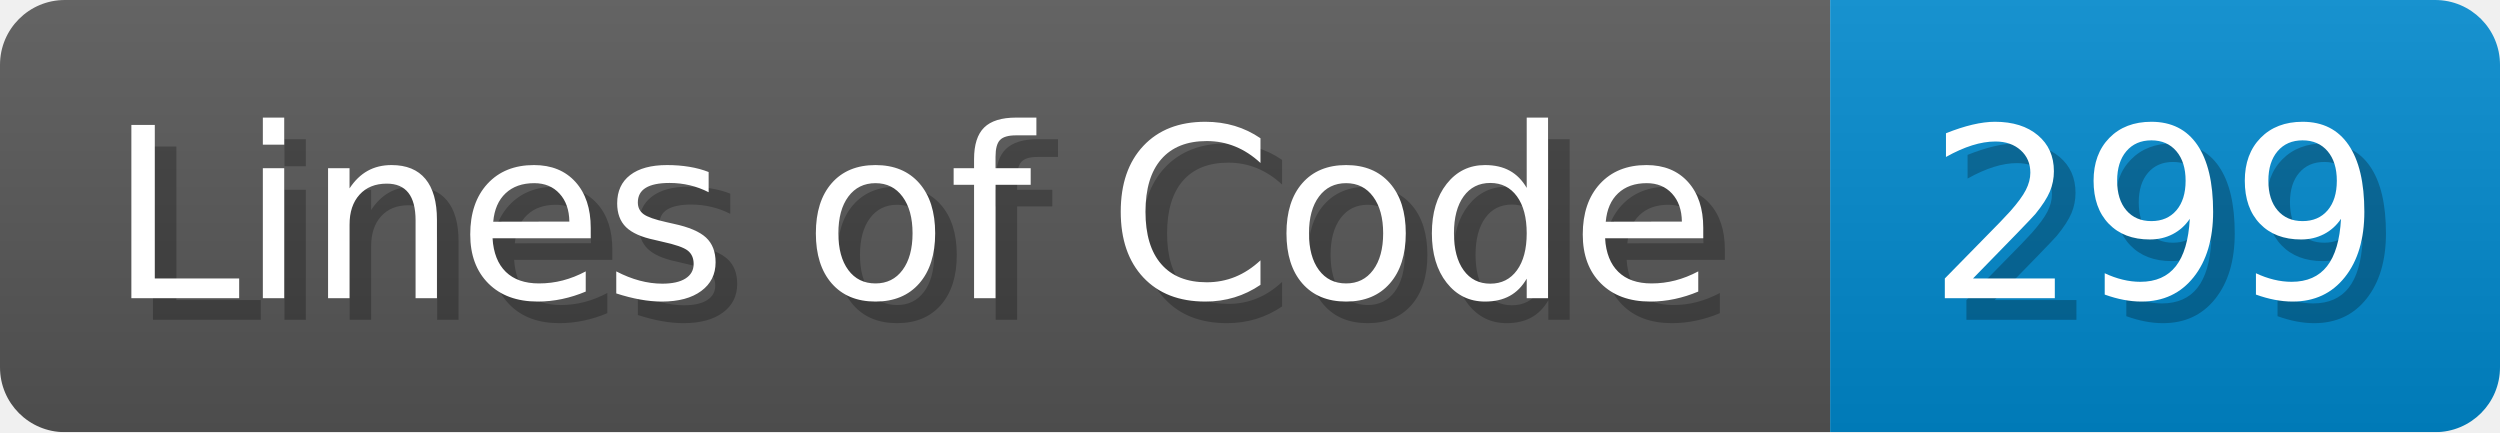
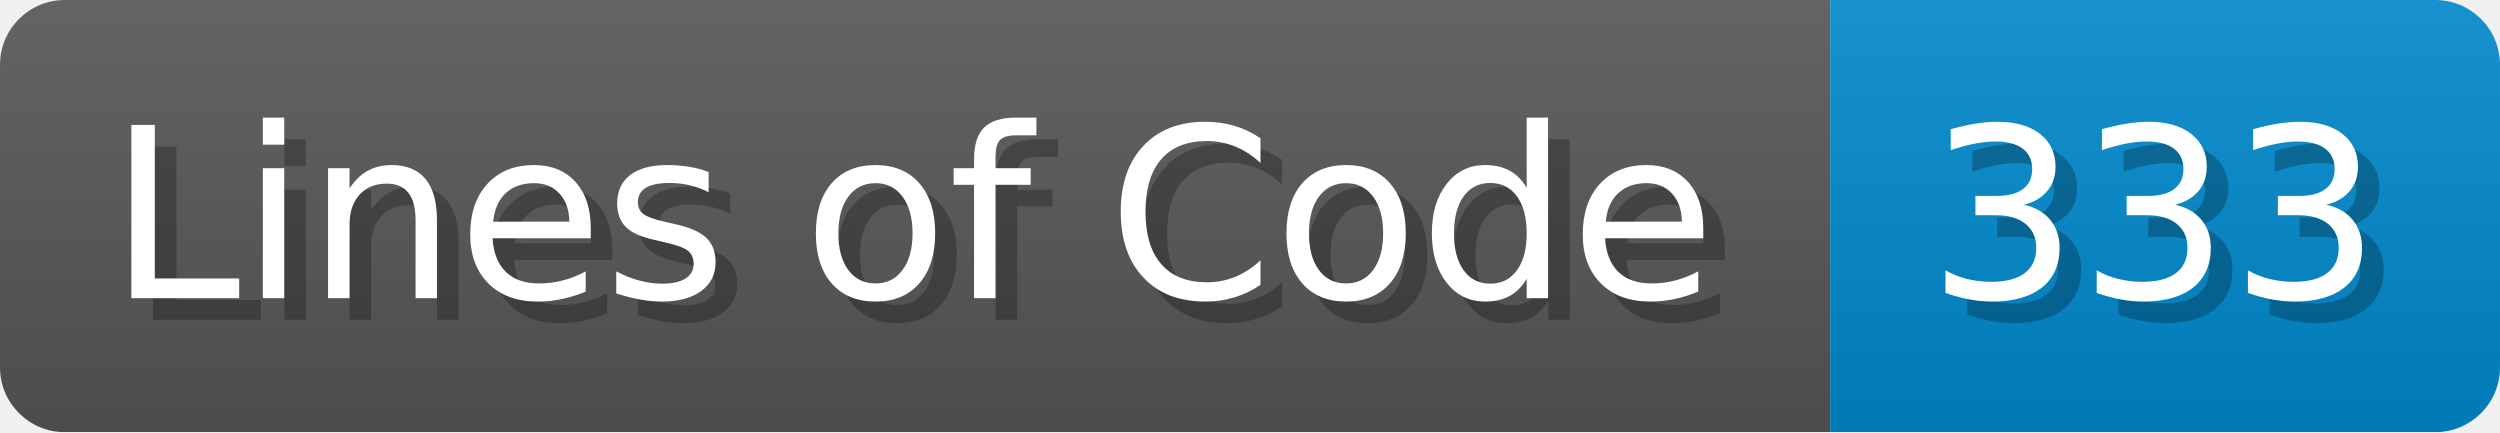
- <svg xmlns="http://www.w3.org/2000/svg" width="115.7" height="20" viewBox="0 0 1157 200" role="img" aria-label="Lines of Code: 299">
+ <svg xmlns="http://www.w3.org/2000/svg" width="115.7" height="20" viewBox="0 0 1157 200" role="img" aria-label="Lines of Code: 333">
  <linearGradient id="a" x2="0" y2="100%">
    <stop offset="0" stop-opacity=".1" stop-color="#EEE" />
    <stop offset="1" stop-opacity=".1" />
  </linearGradient>
  <mask id="m">
    <rect width="1157" height="200" rx="30" fill="#FFF" />
  </mask>
  <g mask="url(#m)">
    <rect width="847" height="200" fill="#555" />
    <rect width="310" height="200" fill="#08C" x="847" />
    <rect width="1157" height="200" fill="url(#a)" />
  </g>
  <g aria-hidden="true" fill="#fff" text-anchor="start" font-family="Verdana,DejaVu Sans,sans-serif" font-size="110">
    <text x="60" y="148" textLength="747" fill="#000" opacity="0.25">Lines of Code</text>
    <text x="50" y="138" textLength="747">Lines of Code</text>
-     <text x="902" y="148" textLength="210" fill="#000" opacity="0.25">299</text>
-     <text x="892" y="138" textLength="210">299</text>
+     <text x="902" y="148" textLength="210" fill="#000" opacity="0.25">333</text>
+     <text x="892" y="138" textLength="210">333</text>
  </g>
</svg>
